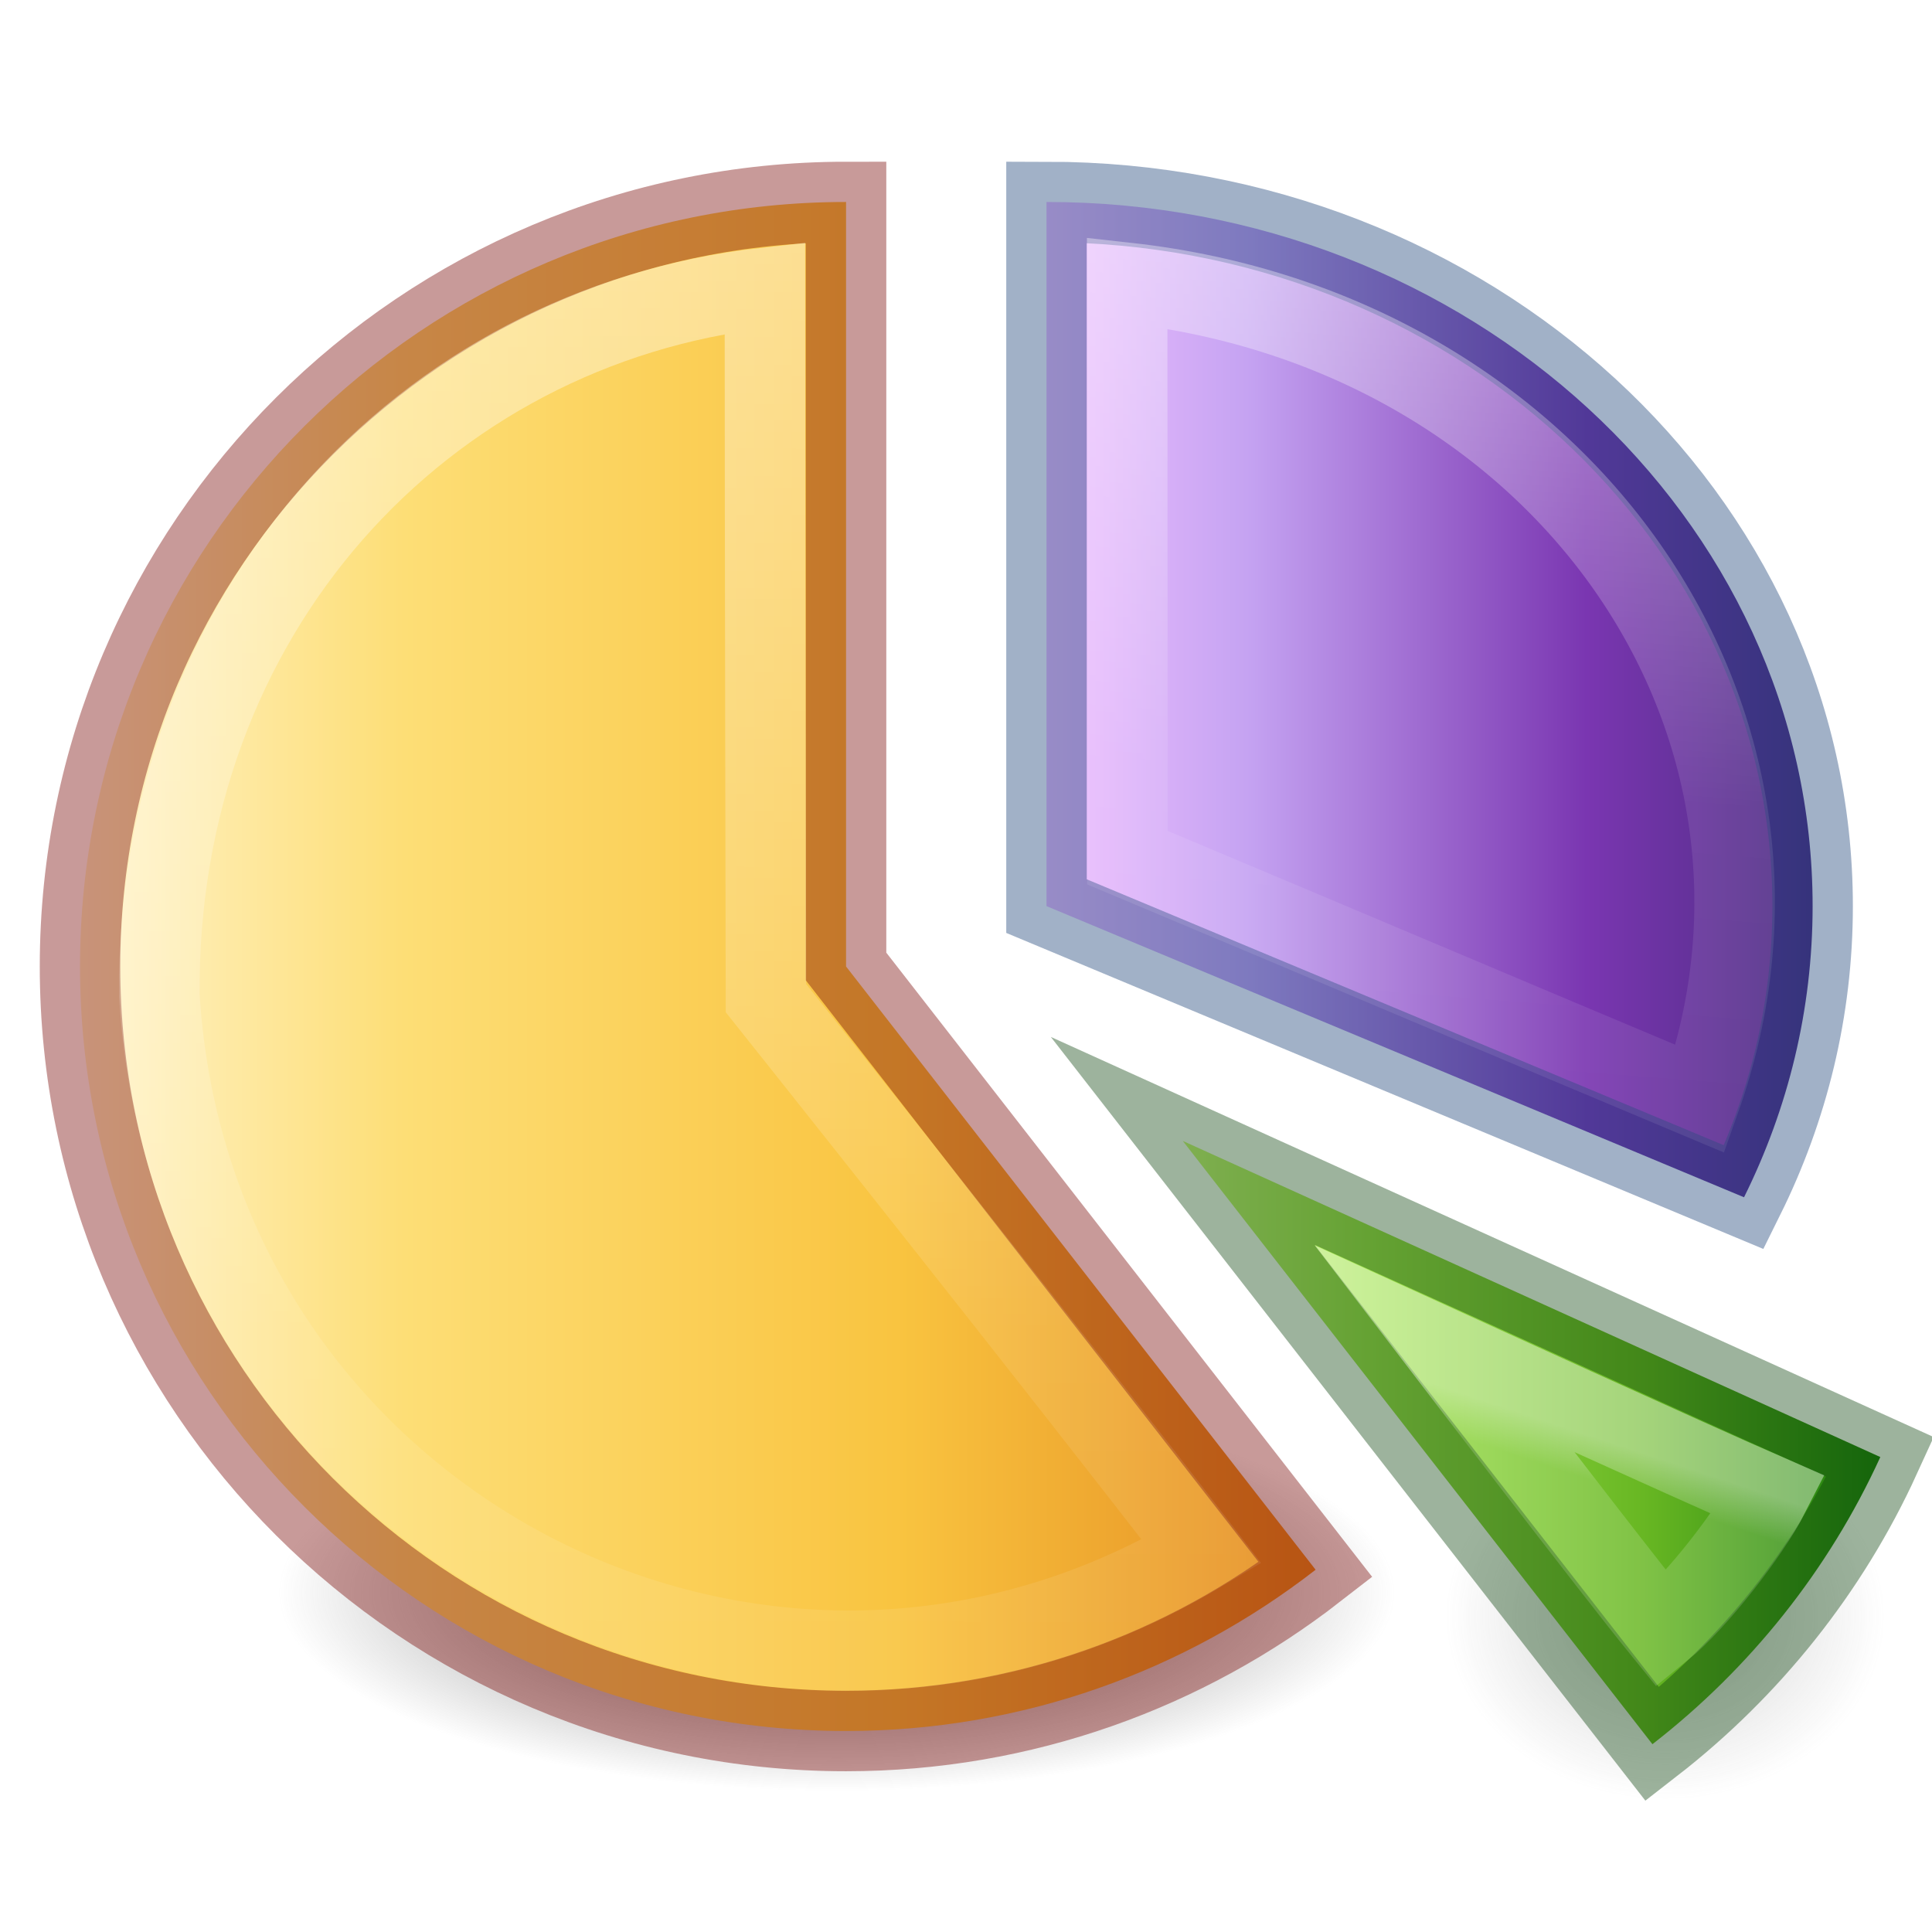
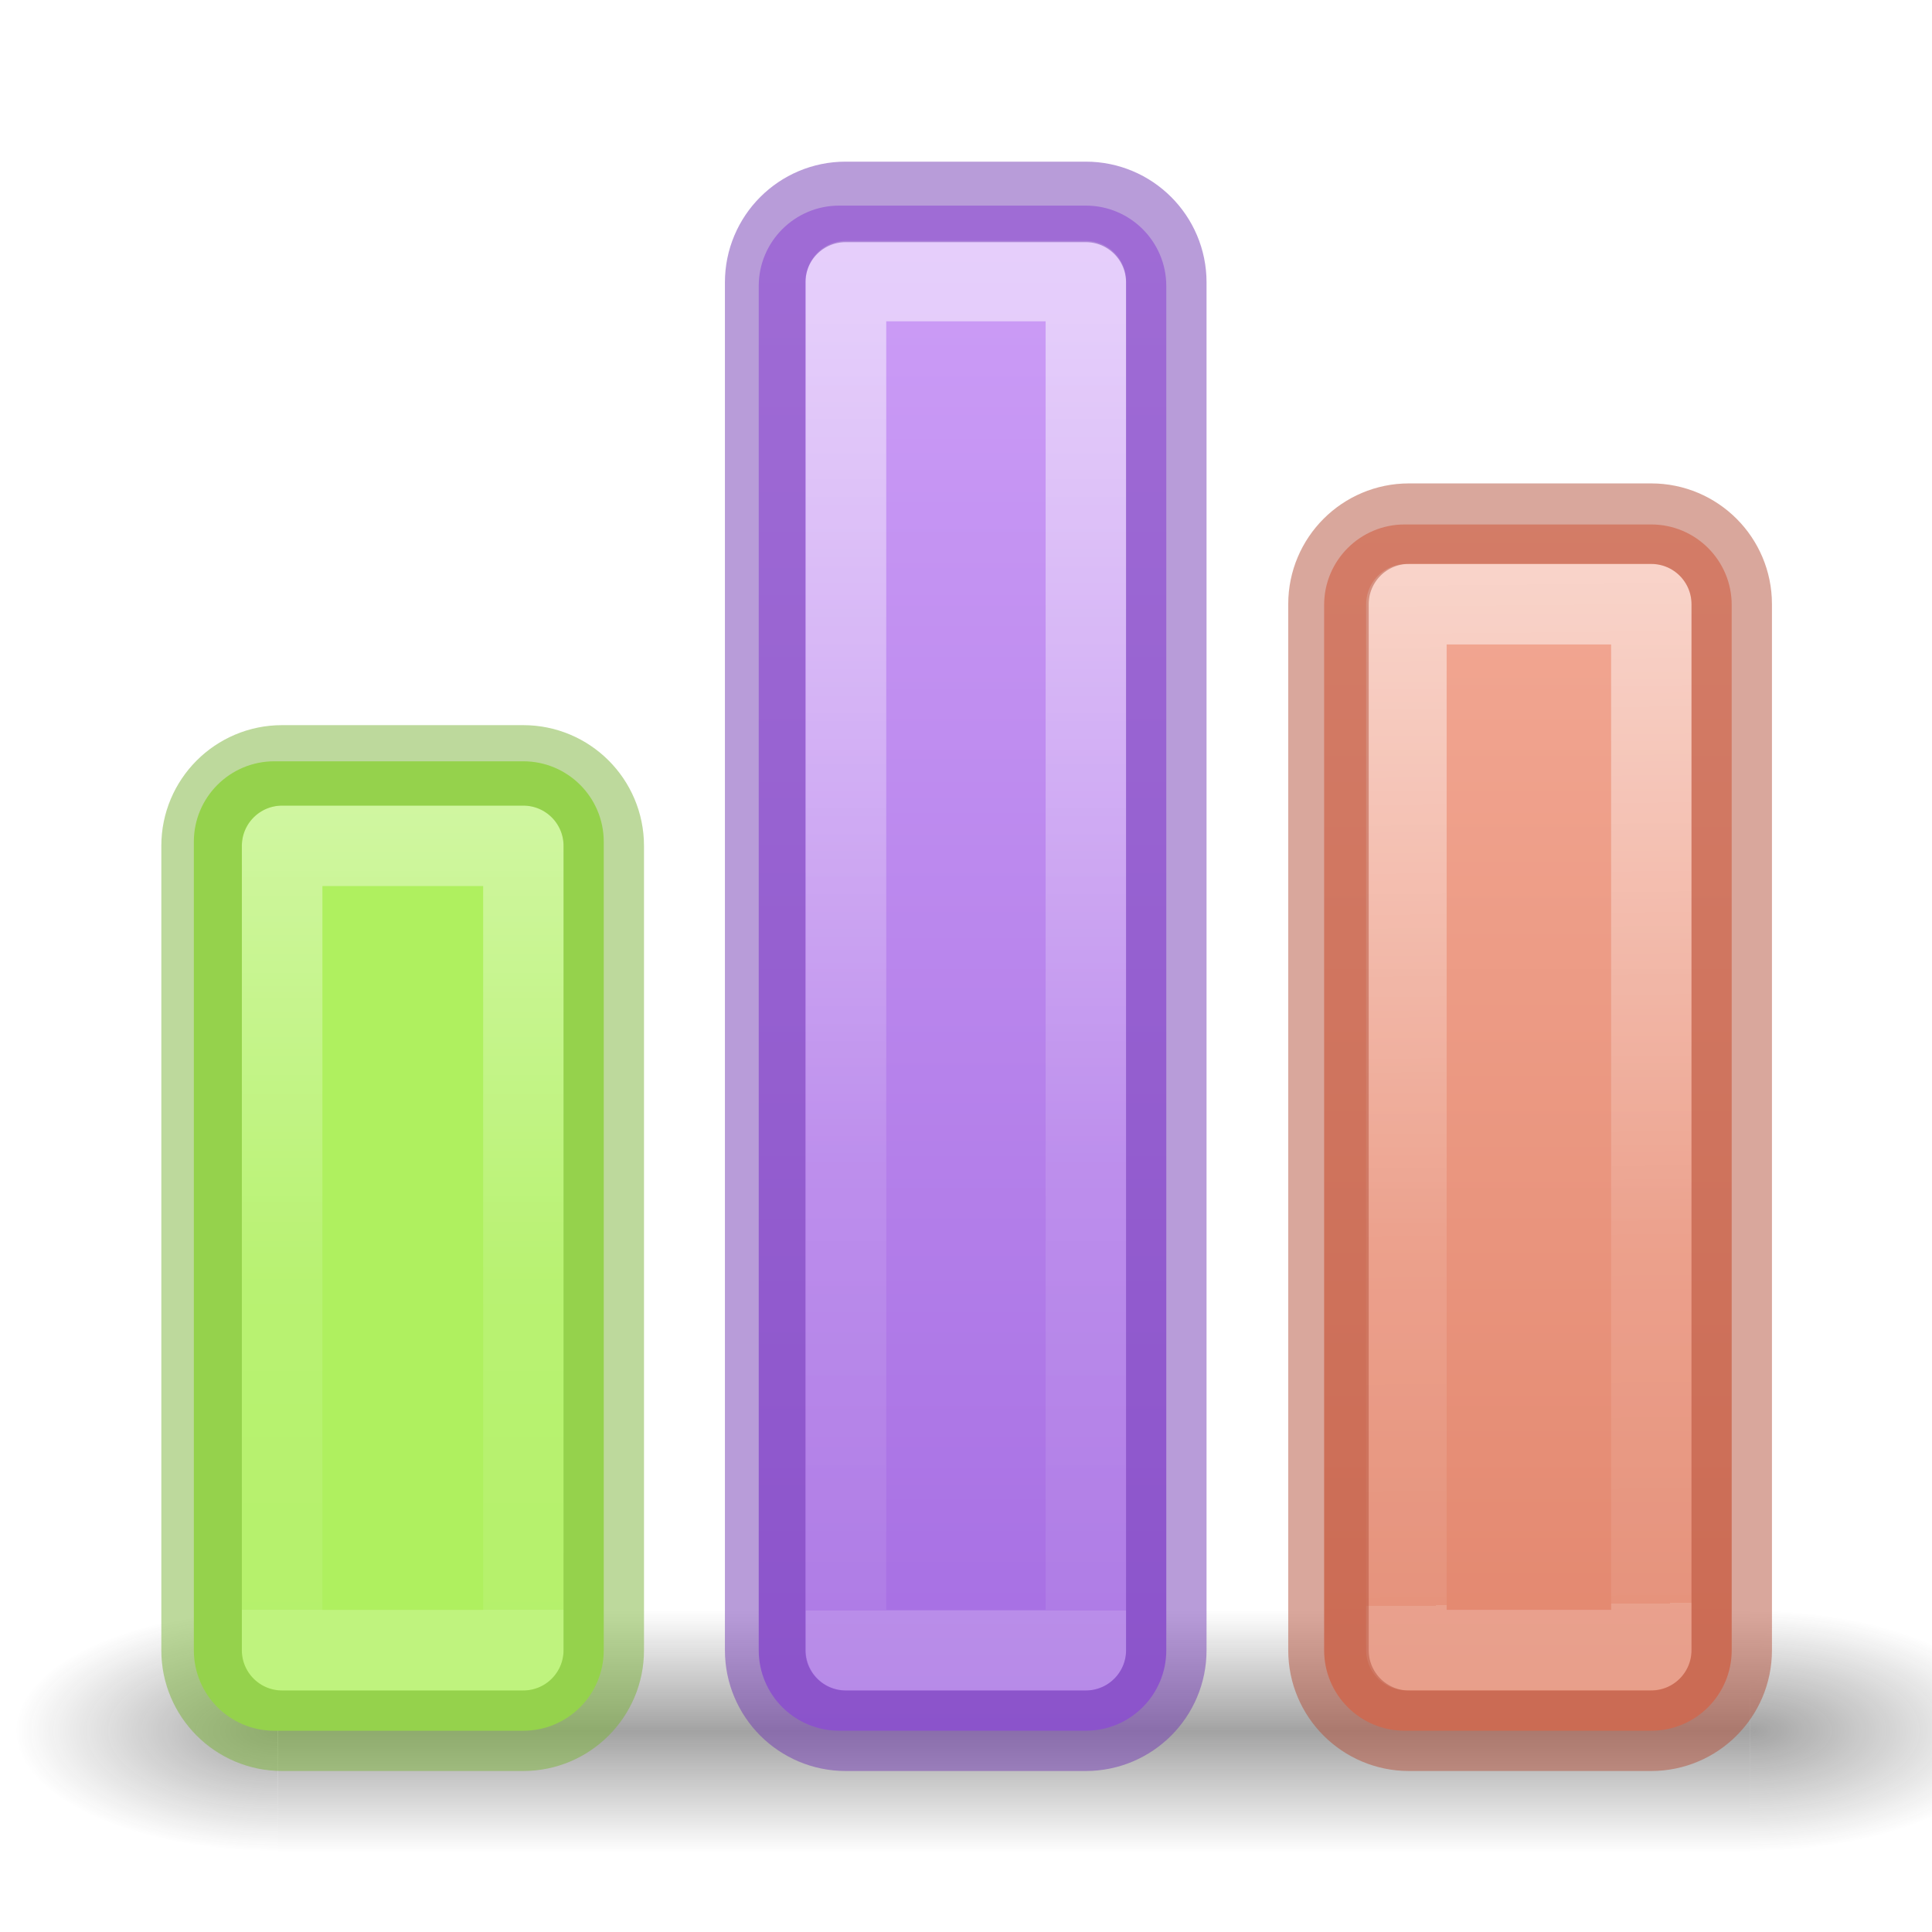
- <svg xmlns="http://www.w3.org/2000/svg" xmlns:xlink="http://www.w3.org/1999/xlink" height="24" width="24">
-   <linearGradient id="a" gradientTransform="matrix(.0735089 0 0 .07157575 13.27889 12.19427)" gradientUnits="userSpaceOnUse" x1="95.411" x2="93.052" y1="81.266" y2="88.222">
-     <stop offset="0" stop-color="#fff" />
-     <stop offset="1" stop-color="#fff" stop-opacity=".392" />
-   </linearGradient>
-   <linearGradient id="b" gradientTransform="matrix(.1769458 0 0 .1627001 1.044431 .428074)" gradientUnits="userSpaceOnUse" x1="91.069" x2="80.983" y1="12.637" y2="132.59">
-     <stop offset="0" stop-color="#fff" />
-     <stop offset=".368" stop-color="#fff" stop-opacity=".235" />
-     <stop offset=".777" stop-color="#fff" stop-opacity=".157" />
-     <stop offset="1" stop-color="#fff" stop-opacity=".392" />
-   </linearGradient>
-   <linearGradient id="c" gradientTransform="matrix(.1640919 0 0 .1655522 .337763 1.100752)" gradientUnits="userSpaceOnUse" x1="54.32" x2="53.698" y1="11.726" y2="160.42">
-     <stop offset="0" stop-color="#fff" />
-     <stop offset=".549" stop-color="#fff" stop-opacity=".235" />
-     <stop offset=".892" stop-color="#fff" stop-opacity=".157" />
-     <stop offset="1" stop-color="#fff" stop-opacity=".392" />
-   </linearGradient>
-   <radialGradient id="d" cx="99.157" cy="186.17" gradientTransform="matrix(.1105484 0 0 .03922345 -.567444 12.483)" gradientUnits="userSpaceOnUse" r="62.769" xlink:href="#e" />
-   <linearGradient id="e">
-     <stop offset="0" stop-color="#3d3d3d" />
-     <stop offset=".5" stop-color="#686868" stop-opacity=".498" />
-     <stop offset="1" stop-color="#686868" stop-opacity="0" />
-   </linearGradient>
-   <radialGradient id="f" cx="99.157" cy="186.17" gradientTransform="matrix(.043493 0 0 .03633797 16.37403 13.31165)" gradientUnits="userSpaceOnUse" r="62.769" xlink:href="#e" />
-   <linearGradient id="g">
-     <stop offset="0" stop-color="#f0c1ff" />
-     <stop offset=".262" stop-color="#c5a3f2" />
-     <stop offset=".705" stop-color="#7a36b1" />
-     <stop offset="1" stop-color="#4c2d81" />
-   </linearGradient>
-   <linearGradient id="h">
-     <stop offset="0" stop-color="#fff3cb" />
-     <stop offset=".262" stop-color="#fdde76" />
-     <stop offset=".661" stop-color="#f9c440" />
-     <stop offset="1" stop-color="#e48b20" />
-   </linearGradient>
-   <linearGradient id="i">
-     <stop offset="0" stop-color="#cdf87e" />
-     <stop offset=".262" stop-color="#a2e34f" />
-     <stop offset=".661" stop-color="#68b723" />
-     <stop offset="1" stop-color="#1d7e0d" />
-   </linearGradient>
-   <path d="m23.417 20.077a2.73 2.281 0 0 1 -5.46 0 2.73 2.281 0 1 1 5.46 0z" fill="url(#f)" opacity=".317" />
-   <path d="m17.333 19.785a6.939 2.462 0 0 1 -13.878 0 6.939 2.462 0 1 1 13.878 0z" fill="url(#d)" />
-   <path d="m13 2.509v8.747l8.665 3.617c.547-1.103.852-2.327.852-3.617 0-4.827-4.266-8.747-9.517-8.747z" fill="url(#g)" />
-   <path d="m10.51 2.509c-5.251 0-9.516 4.257-9.516 9.497s4.266 9.497 9.516 9.497c2.199 0 4.221-.751 5.833-2.003l-5.833-7.494z" fill="url(#h)" />
-   <path d="m14.693 14.173 5.834 7.494c1.209-.939 2.189-2.161 2.831-3.567z" fill="url(#i)" />
-   <g fill="none">
-     <path d="m10.51 2.509c-5.251 0-9.516 4.257-9.516 9.497s4.266 9.497 9.516 9.497c2.199 0 4.221-.751 5.833-2.003l-5.833-7.494z" opacity=".4" stroke="#760300" />
-     <path d="m13 2.509v8.747l8.665 3.617c.547-1.103.852-2.327.852-3.617 0-4.827-4.266-8.747-9.517-8.747z" opacity=".4" stroke="#143b73" />
-     <path d="m14.693 14.173 5.834 7.494c1.209-.939 2.189-2.161 2.831-3.567z" opacity=".4" stroke="#0a410a" stroke-miterlimit="4.3" />
-     <path d="m1.98 12.368c.393 6.504 7.438 10.214 12.947 6.907-1.718-2.238-5.412-6.876-5.412-6.876s-.013-5.988-.013-8.823c-4.244.477-7.565 4.044-7.522 8.792z" opacity=".4" stroke="url(#c)" />
-     <path d="m14.005 10.654c2.34.982 4.776 2.015 7.116 2.997 1.663-4.687-1.699-9.536-7.119-10.137 0 2.372.003 4.769.003 7.14z" opacity=".4" stroke="url(#b)" />
-     <path d="m20.645 20.242c.436-.352 1.096-1.212 1.329-1.669-1.053-.459-4.03-1.817-4.03-1.817s2.099 2.745 2.701 3.486z" opacity=".4" stroke="url(#a)" stroke-miterlimit="4.2" />
+ <svg xmlns="http://www.w3.org/2000/svg" xmlns:xlink="http://www.w3.org/1999/xlink" id="svg7107" height="24" width="24" version="1.1">
+   <defs id="defs7109">
+     <linearGradient y2="16.85" y1="-4.284" x2="8.295" x1="8.295" gradientUnits="userSpaceOnUse" id="linearGradient2129" gradientTransform="matrix(1.383174,0,0,1.414422,-11.89224,21.51126)">
+       <stop id="stop2121" stop-color="#cdf87e" offset="0" style="stop-color:#aff05f;stop-opacity:1" />
+       <stop id="stop2125" stop-color="#68b723" offset="1" />
+     </linearGradient>
+     <linearGradient id="linearGradient945">
+       <stop style="stop-color:#d2f79e;stop-opacity:1" offset="0" id="stop941" />
+       <stop style="stop-color:#b5e26d;stop-opacity:1" offset="1" id="stop943" />
+     </linearGradient>
+     <linearGradient id="linearGradient939">
+       <stop style="stop-color:#f7b19e;stop-opacity:1" offset="0" id="stop935" />
+       <stop style="stop-color:#e2866d;stop-opacity:1" offset="1" id="stop937" />
+     </linearGradient>
+     <linearGradient id="linearGradient870">
+       <stop id="stop866" offset="0" style="stop-color:#cd9ef7;stop-opacity:1" />
+       <stop id="stop868" offset="1" style="stop-color:#a56de2;stop-opacity:1" />
+     </linearGradient>
+     <linearGradient gradientTransform="matrix(0.4594595,0,0,0.4594595,2.974219,0.9717503)" gradientUnits="userSpaceOnUse" xlink:href="#linearGradient3924-64" id="linearGradient5397" y2="41.414" x2="24" y1="6.591" x1="24" />
+     <linearGradient id="linearGradient3924-64">
+       <stop offset="0" style="stop-color:#ffffff;stop-opacity:1" id="stop3926-3-6" />
+       <stop offset="0.654" style="stop-color:#ffffff;stop-opacity:0.235" id="stop3928-0" />
+       <stop offset="1" style="stop-color:#ffffff;stop-opacity:0.157" id="stop3930-3-59" />
+       <stop offset="1" style="stop-color:#ffffff;stop-opacity:0.392" id="stop3932-0" />
+     </linearGradient>
+     <radialGradient gradientTransform="matrix(2.003784,0,0,1.4,27.98813,-17.4)" gradientUnits="userSpaceOnUse" xlink:href="#linearGradient3688-166-749-9" id="radialGradient3082-6" fy="43.5" fx="4.993" r="2.5" cy="43.5" cx="4.993" />
+     <linearGradient id="linearGradient3688-166-749-9">
+       <stop offset="0" style="stop-color:#181818;stop-opacity:1" id="stop2883-2" />
+       <stop offset="1" style="stop-color:#181818;stop-opacity:0" id="stop2885-2" />
+     </linearGradient>
+     <radialGradient gradientTransform="matrix(2.003784,0,0,1.4,-20.01187,-104.4)" gradientUnits="userSpaceOnUse" xlink:href="#linearGradient3688-464-309-7-6" id="radialGradient3084-4" fy="43.5" fx="4.993" r="2.5" cy="43.5" cx="4.993" />
+     <linearGradient id="linearGradient3688-464-309-7-6">
+       <stop offset="0" style="stop-color:#181818;stop-opacity:1" id="stop2889-75" />
+       <stop offset="1" style="stop-color:#181818;stop-opacity:0" id="stop2891-4-9" />
+     </linearGradient>
+     <linearGradient gradientUnits="userSpaceOnUse" xlink:href="#linearGradient3702-501-757-1" id="linearGradient3086-8" y2="39.999" x2="25.058" y1="47.028" x1="25.058" />
+     <linearGradient id="linearGradient3702-501-757-1">
+       <stop offset="0" style="stop-color:#181818;stop-opacity:0" id="stop2895-2" />
+       <stop offset="0.5" style="stop-color:#181818;stop-opacity:1" id="stop2897-89" />
+       <stop offset="1" style="stop-color:#181818;stop-opacity:0" id="stop2899-36" />
+     </linearGradient>
+     <linearGradient gradientUnits="userSpaceOnUse" y2="21.532" x2="13.608" y1="2.546" x1="13.608" id="linearGradient872" xlink:href="#linearGradient870" gradientTransform="translate(2)" />
+     <linearGradient x1="0.365" y1="19.599" x2="28.06" y2="19.599" id="linearGradient3160" xlink:href="#linearGradient2867-449-88-871-390-598-476-591-434-148-57-177-8-3-4" gradientUnits="userSpaceOnUse" gradientTransform="matrix(0.5010035,0,0.12918,0.4821063,-30.44682,-3.305399)" spreadMethod="reflect" />
+     <linearGradient id="linearGradient2867-449-88-871-390-598-476-591-434-148-57-177-8-3-4">
+       <stop id="stop3750-1-0-7" style="stop-color:#ffcd7d;stop-opacity:1" offset="0" />
+       <stop id="stop3752-3-7-6" style="stop-color:#fc8f36;stop-opacity:1" offset="0.262" />
+       <stop id="stop3754-1-8-5" style="stop-color:#e23a0e;stop-opacity:1" offset="1" />
+     </linearGradient>
+     <linearGradient x1="30" y1="30" x2="-11" y2="30" id="linearGradient3162" xlink:href="#linearGradient4039" gradientUnits="userSpaceOnUse" gradientTransform="matrix(0.3777407,0,0.09673411,0.3610166,-27.51092,-2.520911)" spreadMethod="reflect" />
+     <linearGradient id="linearGradient4039">
+       <stop id="stop4041" style="stop-color:#ba3d12;stop-opacity:1" offset="0" />
+       <stop id="stop4043" style="stop-color:#db6737;stop-opacity:1" offset="1" />
+     </linearGradient>
+     <linearGradient xlink:href="#linearGradient939" id="linearGradient885" gradientUnits="userSpaceOnUse" x1="13.608" y1="2.546" x2="13.608" y2="21.532" />
+     <linearGradient xlink:href="#linearGradient3924-64" id="linearGradient887" gradientUnits="userSpaceOnUse" gradientTransform="matrix(0.4594595,0,0,0.4594595,0.9742189,0.9717503)" x1="23.728" y1="13.8" x2="24" y2="41.414" />
+     <linearGradient xlink:href="#linearGradient2129" id="linearGradient897" gradientUnits="userSpaceOnUse" x1="13.697" y1="12.091" x2="13.3" y2="29.436" />
+     <linearGradient xlink:href="#linearGradient3924-64" id="linearGradient899" gradientUnits="userSpaceOnUse" gradientTransform="matrix(0.4594595,0,0,0.4594595,0.9742189,0.9717503)" x1="24" y1="15.705" x2="24" y2="41.414" />
+     <linearGradient xlink:href="#linearGradient870" id="linearGradient981" gradientUnits="userSpaceOnUse" gradientTransform="translate(2)" x1="13.608" y1="2.546" x2="13.608" y2="21.532" />
+     <linearGradient xlink:href="#linearGradient3924-64" id="linearGradient983" gradientUnits="userSpaceOnUse" gradientTransform="matrix(0.4594595,0,0,0.4594595,2.974219,0.9717503)" x1="24" y1="6.591" x2="24" y2="41.414" />
+     <linearGradient gradientTransform="matrix(1.383174,0,0,1.414422,-11.89224,21.51126)" id="e" gradientUnits="userSpaceOnUse" x1="8.295" x2="8.295" y1="-4.284" y2="16.85">
+       <stop offset="0" stop-color="#cdf87e" id="stop22" />
+       <stop offset=".262" stop-color="#a2e34f" id="stop24" />
+       <stop offset=".661" stop-color="#68b723" id="stop26" />
+       <stop offset="1" stop-color="#1d7e0d" id="stop28" />
+     </linearGradient>
+   </defs>
+   <g transform="matrix(0.6203125,0,0,0.3333336,-2.293751,7.33333)" id="g2036-4" style="display:inline;opacity:1">
+     <g transform="matrix(1.052632,0,0,1.285713,-1.263158,-13.42854)" id="g3712-8" style="opacity:0.4">
+       <rect width="5" height="7" x="38" y="40" id="rect2801-6" style="fill:url(#radialGradient3082-6);fill-opacity:1;stroke:none" />
+       <rect width="5" height="7" x="-10" y="-47" transform="scale(-1)" id="rect3696-20" style="fill:url(#radialGradient3084-4);fill-opacity:1;stroke:none" />
+       <rect width="28" height="7" x="10" y="40" id="rect3700-5" style="fill:url(#linearGradient3086-8);fill-opacity:1;stroke:none" />
+     </g>
+   </g>
+   <g id="g979" transform="translate(-9.011833)">
+     <rect width="5.063" height="18.946" rx="1" ry="1" x="18.437" y="2.554" id="rect973" style="color:#000000;display:inline;overflow:visible;visibility:visible;opacity:1;fill:url(#linearGradient981);fill-opacity:1;fill-rule:nonzero;stroke:none;stroke-width:1;marker:none;enable-background:accumulate" />
+     <rect width="2.98" height="17.007" x="19.521" y="3.492" id="rect975" style="opacity:0.5;fill:none;stroke:url(#linearGradient983);stroke-width:1;stroke-linecap:round;stroke-linejoin:round;stroke-miterlimit:4;stroke-dasharray:none;stroke-dashoffset:0;stroke-opacity:1" />
+     <rect width="4.983" height="18.992" rx="1" ry="1" x="18.517" y="2.508" id="rect977" style="color:#000000;display:inline;overflow:visible;visibility:visible;opacity:0.5;fill:none;stroke:#7239b3;stroke-width:1;stroke-linecap:round;stroke-linejoin:round;stroke-miterlimit:4;stroke-dasharray:none;stroke-dashoffset:0;stroke-opacity:1;marker:none;enable-background:accumulate" />
+   </g>
+   <g id="g879" transform="translate(0.0118334)">
+     <rect width="5.063" height="14.985" rx="1" ry="1" x="16.437" y="6.515" id="rect870" style="color:#000000;display:inline;overflow:visible;visibility:visible;opacity:1;fill:url(#linearGradient885);fill-opacity:1;fill-rule:nonzero;stroke:none;stroke-width:1;marker:none;enable-background:accumulate" />
+     <rect width="3.043" height="12.992" x="17.459" y="7.506" id="rect872" style="opacity:0.5;fill:none;stroke:url(#linearGradient887);stroke-width:1;stroke-linecap:round;stroke-linejoin:round;stroke-miterlimit:4;stroke-dasharray:none;stroke-dashoffset:0;stroke-opacity:1" />
+     <rect width="5.009" height="14.995" rx="1" ry="1" x="16.491" y="6.505" id="rect874" style="color:#000000;display:inline;overflow:visible;visibility:visible;opacity:0.5;fill:none;stroke:#b35039;stroke-width:1;stroke-linecap:round;stroke-linejoin:round;stroke-miterlimit:4;stroke-dasharray:none;stroke-dashoffset:0;stroke-opacity:1;marker:none;enable-background:accumulate" />
+   </g>
+   <g transform="translate(-14)" id="g895">
+     <rect style="color:#000000;display:inline;overflow:visible;visibility:visible;opacity:1;fill:url(#linearGradient897);fill-opacity:1;fill-rule:nonzero;stroke:none;stroke-width:1;marker:none;enable-background:accumulate" id="rect889" y="9.457" x="16.408" ry="1" rx="1" height="12.043" width="5.092" />
+     <rect style="opacity:0.5;fill:none;stroke:url(#linearGradient899);stroke-width:1;stroke-linecap:round;stroke-linejoin:round;stroke-miterlimit:4;stroke-dasharray:none;stroke-dashoffset:0;stroke-opacity:1" id="rect891" y="10.507" x="17.505" height="9.992" width="2.997" />
+     <rect style="color:#000000;display:inline;overflow:visible;visibility:visible;opacity:0.5;fill:none;stroke:#7bb339;stroke-width:1;stroke-linecap:round;stroke-linejoin:round;stroke-miterlimit:4;stroke-dasharray:none;stroke-dashoffset:0;stroke-opacity:1;marker:none;enable-background:accumulate" id="rect893" y="9.508" x="16.504" ry="1" rx="1" height="11.992" width="4.996" />
  </g>
</svg>
